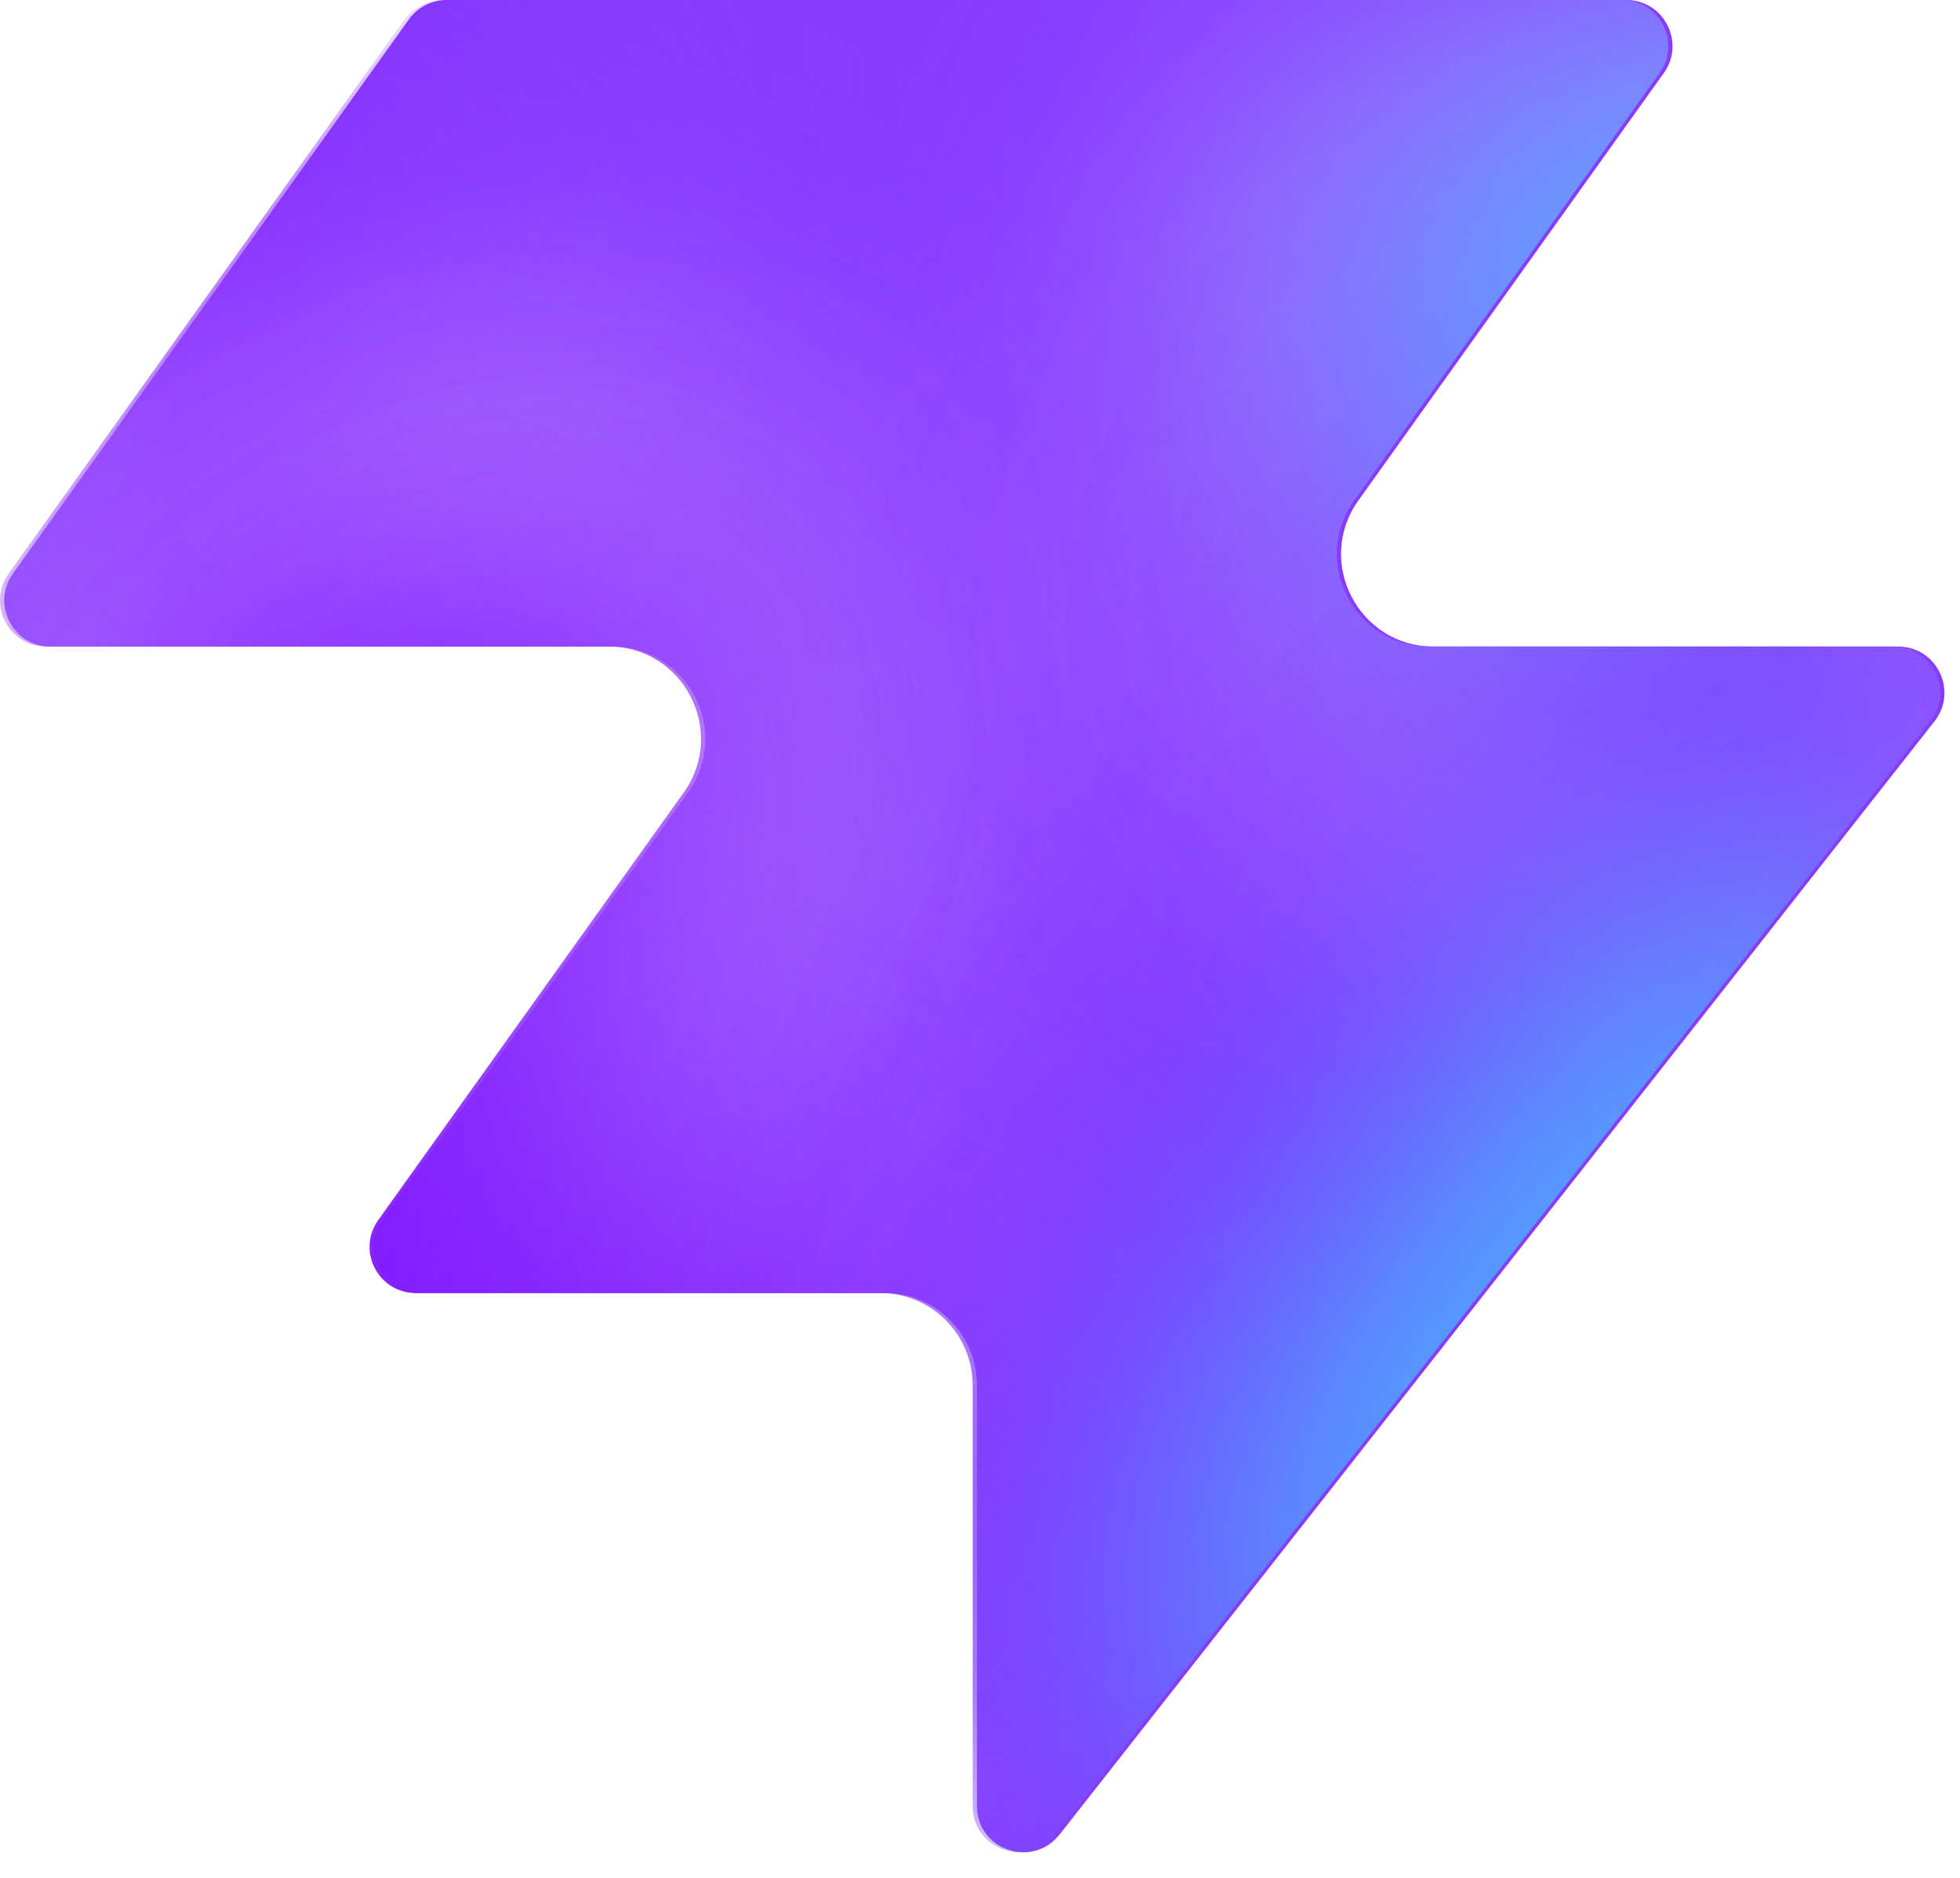
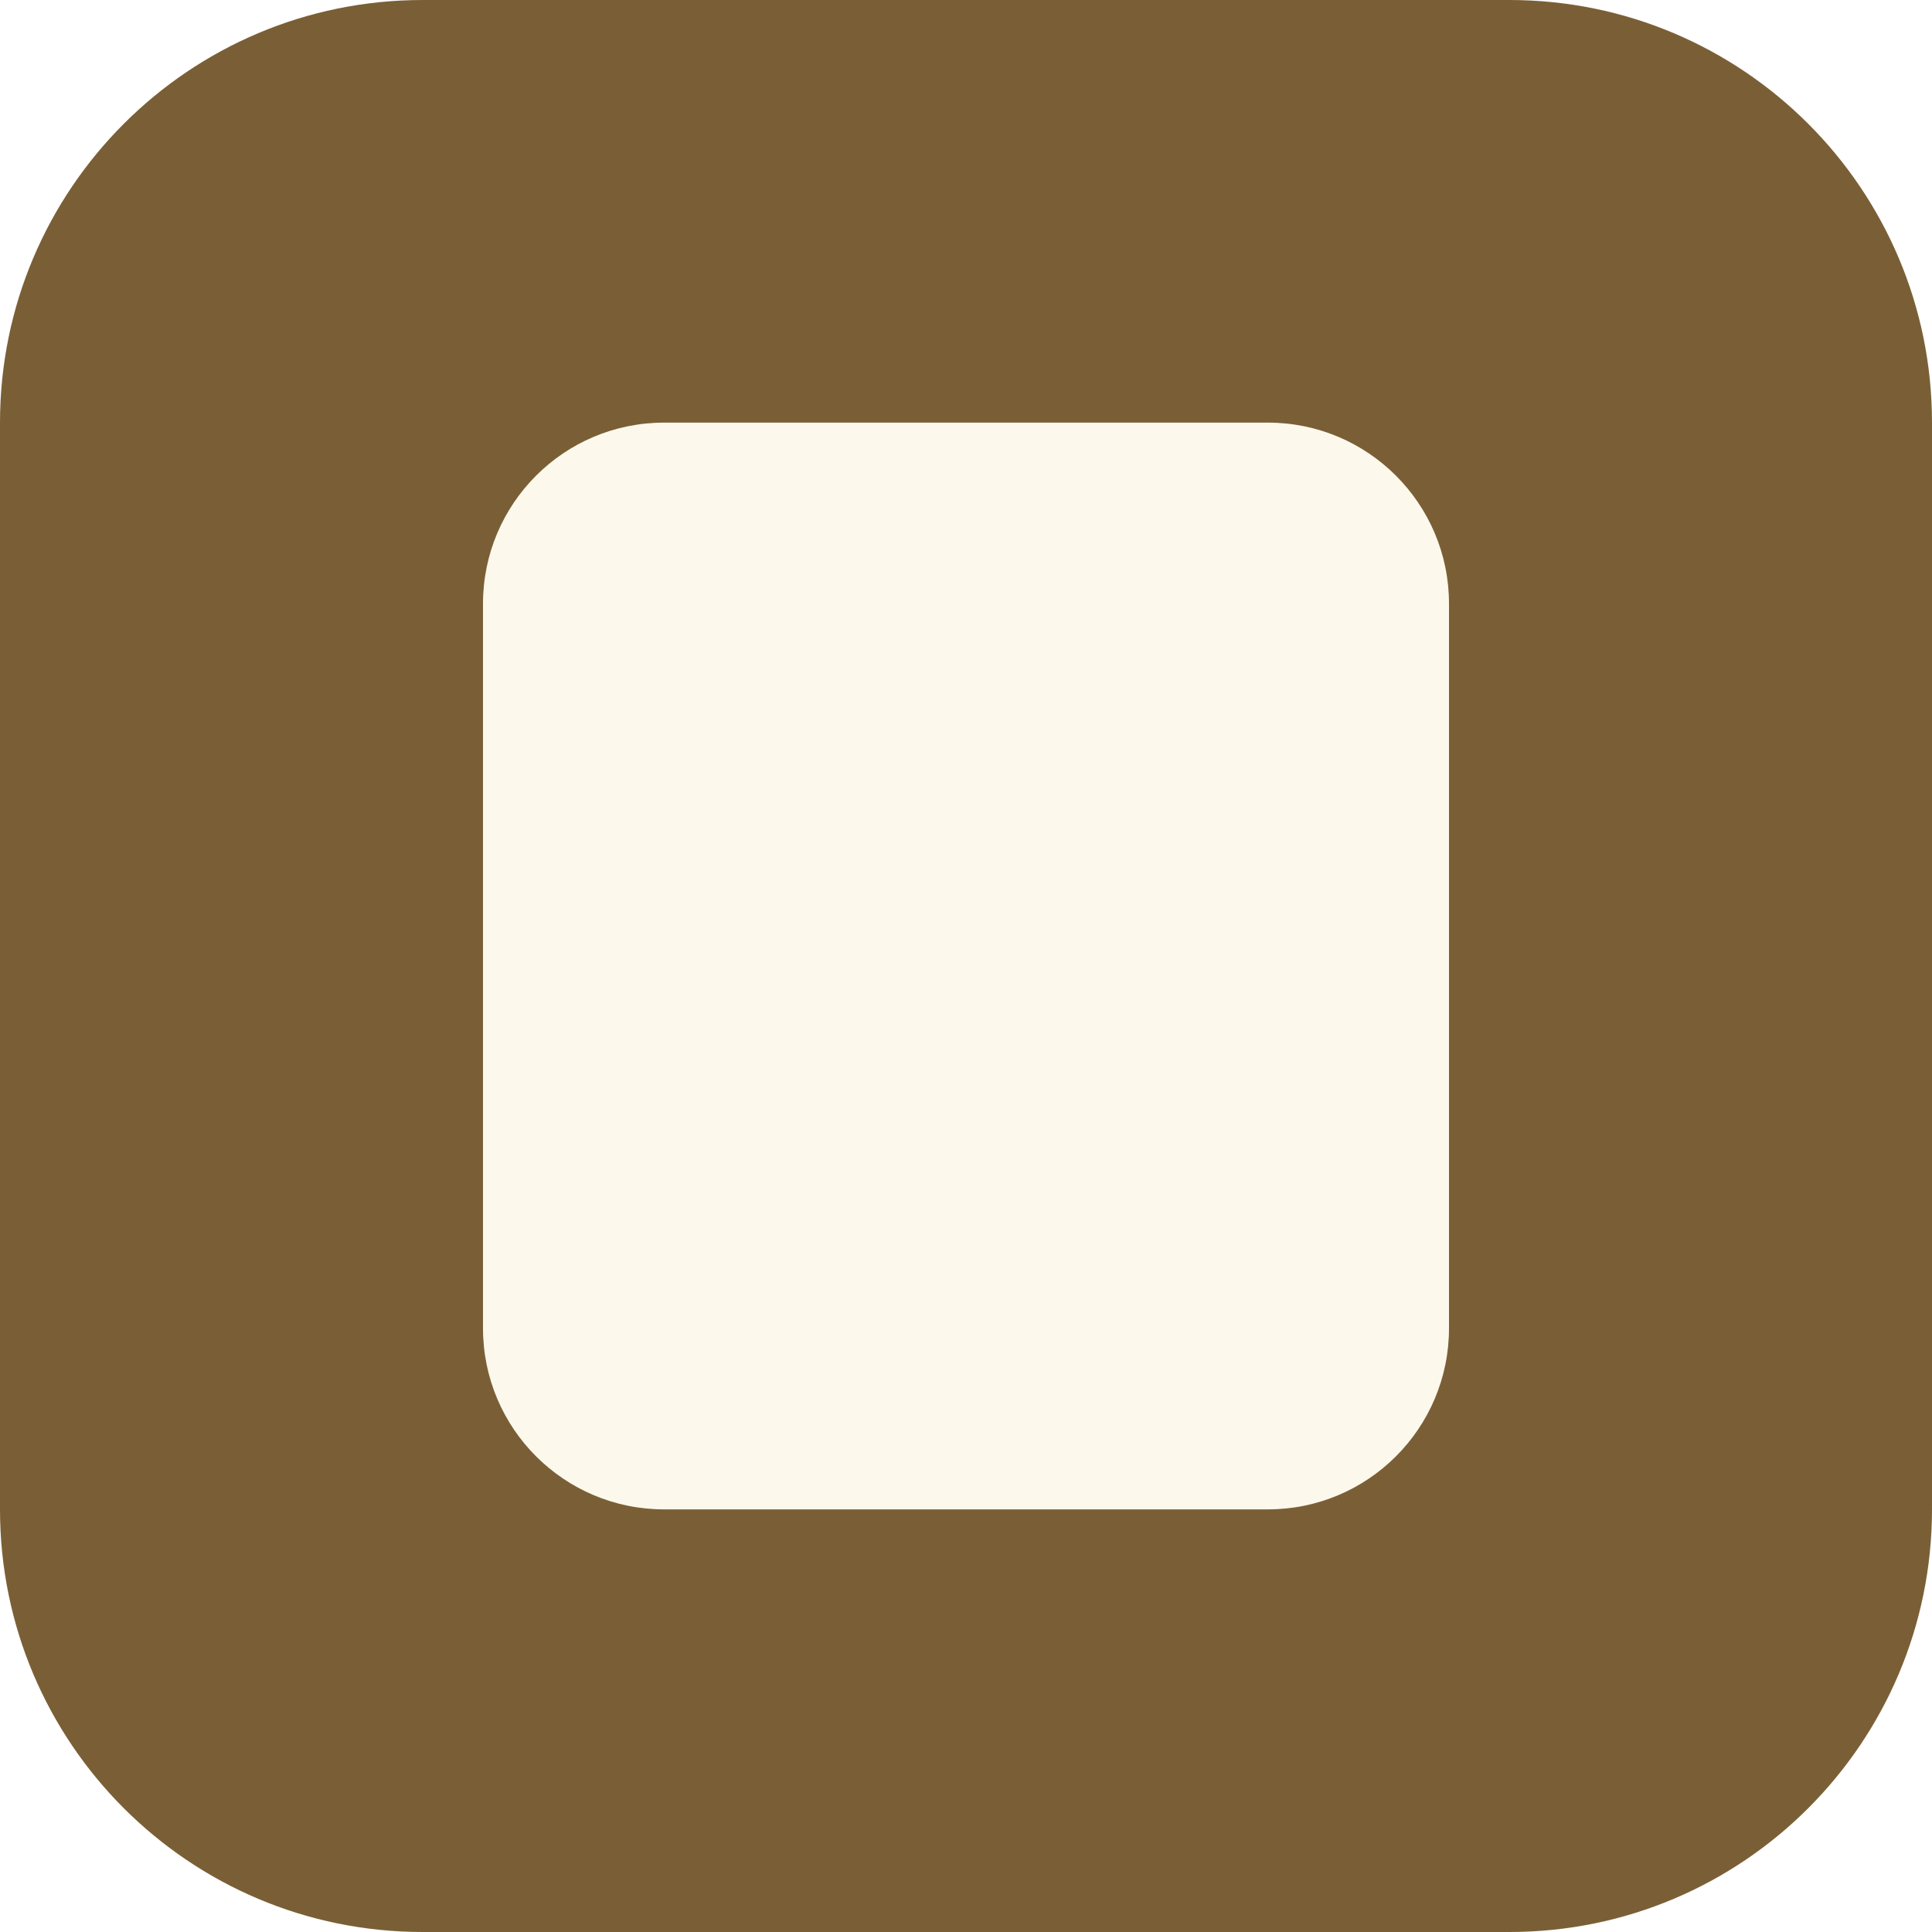
- <svg xmlns="http://www.w3.org/2000/svg" width="48" height="46" fill="none" viewBox="0 0 48 46">
-   <path fill="#863bff" d="M25.946 44.938c-.664.845-2.021.375-2.021-.698V33.937a2.26 2.26 0 0 0-2.262-2.262H10.287c-.92 0-1.456-1.04-.92-1.788l7.48-10.471c1.07-1.497 0-3.578-1.842-3.578H1.237c-.92 0-1.456-1.04-.92-1.788L10.013.474c.214-.297.556-.474.92-.474h28.894c.92 0 1.456 1.04.92 1.788l-7.48 10.471c-1.07 1.498 0 3.579 1.842 3.579h11.377c.943 0 1.473 1.088.89 1.83L25.947 44.94z" style="fill:#863bff;fill:color(display-p3 .525 .23 1);fill-opacity:1" />
-   <mask id="a" width="48" height="46" x="0" y="0" maskUnits="userSpaceOnUse" style="mask-type:alpha">
-     <path fill="#000" d="M25.842 44.938c-.664.844-2.021.375-2.021-.698V33.937a2.26 2.26 0 0 0-2.262-2.262H10.183c-.92 0-1.456-1.04-.92-1.788l7.48-10.471c1.07-1.498 0-3.579-1.842-3.579H1.133c-.92 0-1.456-1.04-.92-1.787L9.91.473c.214-.297.556-.474.92-.474h28.894c.92 0 1.456 1.04.92 1.788l-7.48 10.471c-1.07 1.498 0 3.578 1.842 3.578h11.377c.943 0 1.473 1.088.89 1.832L25.843 44.94z" style="fill:#000;fill-opacity:1" />
-   </mask>
-   <g mask="url(#a)">
-     <g filter="url(#b)">
-       <ellipse cx="5.508" cy="14.704" fill="#ede6ff" rx="5.508" ry="14.704" style="fill:#ede6ff;fill:color(display-p3 .927 .903 1);fill-opacity:1" transform="matrix(.00324 1 1 -.00324 -4.47 31.516)" />
-     </g>
-     <g filter="url(#c)">
-       <ellipse cx="10.399" cy="29.851" fill="#ede6ff" rx="10.399" ry="29.851" style="fill:#ede6ff;fill:color(display-p3 .927 .903 1);fill-opacity:1" transform="matrix(.00324 1 1 -.00324 -39.328 7.883)" />
-     </g>
-     <g filter="url(#d)">
-       <ellipse cx="5.508" cy="30.487" fill="#7e14ff" rx="5.508" ry="30.487" style="fill:#7e14ff;fill:color(display-p3 .492 .077 1);fill-opacity:1" transform="rotate(89.814 -25.913 -14.639)scale(1 -1)" />
-     </g>
-     <g filter="url(#e)">
-       <ellipse cx="5.508" cy="30.599" fill="#7e14ff" rx="5.508" ry="30.599" style="fill:#7e14ff;fill:color(display-p3 .492 .077 1);fill-opacity:1" transform="rotate(89.814 -32.644 -3.334)scale(1 -1)" />
-     </g>
-     <g filter="url(#f)">
-       <ellipse cx="5.508" cy="30.599" fill="#7e14ff" rx="5.508" ry="30.599" style="fill:#7e14ff;fill:color(display-p3 .492 .077 1);fill-opacity:1" transform="matrix(.00324 1 1 -.00324 -34.34 30.47)" />
-     </g>
-     <g filter="url(#g)">
-       <ellipse cx="14.072" cy="22.078" fill="#ede6ff" rx="14.072" ry="22.078" style="fill:#ede6ff;fill:color(display-p3 .927 .903 1);fill-opacity:1" transform="rotate(93.35 24.506 48.493)scale(-1 1)" />
-     </g>
-     <g filter="url(#h)">
-       <ellipse cx="3.47" cy="21.501" fill="#7e14ff" rx="3.47" ry="21.501" style="fill:#7e14ff;fill:color(display-p3 .492 .077 1);fill-opacity:1" transform="rotate(89.009 28.708 47.59)scale(-1 1)" />
-     </g>
-     <g filter="url(#i)">
-       <ellipse cx="3.47" cy="21.501" fill="#7e14ff" rx="3.47" ry="21.501" style="fill:#7e14ff;fill:color(display-p3 .492 .077 1);fill-opacity:1" transform="rotate(89.009 28.708 47.59)scale(-1 1)" />
-     </g>
-     <g filter="url(#j)">
-       <ellipse cx=".387" cy="8.972" fill="#7e14ff" rx="4.407" ry="29.108" style="fill:#7e14ff;fill:color(display-p3 .492 .077 1);fill-opacity:1" transform="rotate(39.51 .387 8.972)" />
-     </g>
-     <g filter="url(#k)">
-       <ellipse cx="47.523" cy="-6.092" fill="#7e14ff" rx="4.407" ry="29.108" style="fill:#7e14ff;fill:color(display-p3 .492 .077 1);fill-opacity:1" transform="rotate(37.892 47.523 -6.092)" />
-     </g>
-     <g filter="url(#l)">
-       <ellipse cx="41.412" cy="6.333" fill="#47bfff" rx="5.971" ry="9.665" style="fill:#47bfff;fill:color(display-p3 .28 .748 1);fill-opacity:1" transform="rotate(37.892 41.412 6.333)" />
-     </g>
-     <g filter="url(#m)">
-       <ellipse cx="-1.879" cy="38.332" fill="#7e14ff" rx="4.407" ry="29.108" style="fill:#7e14ff;fill:color(display-p3 .492 .077 1);fill-opacity:1" transform="rotate(37.892 -1.88 38.332)" />
-     </g>
-     <g filter="url(#n)">
-       <ellipse cx="-1.879" cy="38.332" fill="#7e14ff" rx="4.407" ry="29.108" style="fill:#7e14ff;fill:color(display-p3 .492 .077 1);fill-opacity:1" transform="rotate(37.892 -1.88 38.332)" />
-     </g>
-     <g filter="url(#o)">
-       <ellipse cx="35.651" cy="29.907" fill="#7e14ff" rx="4.407" ry="29.108" style="fill:#7e14ff;fill:color(display-p3 .492 .077 1);fill-opacity:1" transform="rotate(37.892 35.651 29.907)" />
-     </g>
-     <g filter="url(#p)">
-       <ellipse cx="38.418" cy="32.4" fill="#47bfff" rx="5.971" ry="15.297" style="fill:#47bfff;fill:color(display-p3 .28 .748 1);fill-opacity:1" transform="rotate(37.892 38.418 32.4)" />
-     </g>
-   </g>
-   <defs>
-     <filter id="b" width="60.045" height="41.654" x="-19.77" y="16.149" color-interpolation-filters="sRGB" filterUnits="userSpaceOnUse">
-       <feFlood flood-opacity="0" result="BackgroundImageFix" />
-       <feBlend in="SourceGraphic" in2="BackgroundImageFix" result="shape" />
-       <feGaussianBlur result="effect1_foregroundBlur_2002_17158" stdDeviation="7.659" />
-     </filter>
-     <filter id="c" width="90.34" height="51.437" x="-54.613" y="-7.533" color-interpolation-filters="sRGB" filterUnits="userSpaceOnUse">
-       <feFlood flood-opacity="0" result="BackgroundImageFix" />
-       <feBlend in="SourceGraphic" in2="BackgroundImageFix" result="shape" />
-       <feGaussianBlur result="effect1_foregroundBlur_2002_17158" stdDeviation="7.659" />
-     </filter>
-     <filter id="d" width="79.355" height="29.4" x="-49.64" y="2.03" color-interpolation-filters="sRGB" filterUnits="userSpaceOnUse">
-       <feFlood flood-opacity="0" result="BackgroundImageFix" />
-       <feBlend in="SourceGraphic" in2="BackgroundImageFix" result="shape" />
-       <feGaussianBlur result="effect1_foregroundBlur_2002_17158" stdDeviation="4.596" />
-     </filter>
-     <filter id="e" width="79.579" height="29.4" x="-45.045" y="20.029" color-interpolation-filters="sRGB" filterUnits="userSpaceOnUse">
-       <feFlood flood-opacity="0" result="BackgroundImageFix" />
-       <feBlend in="SourceGraphic" in2="BackgroundImageFix" result="shape" />
-       <feGaussianBlur result="effect1_foregroundBlur_2002_17158" stdDeviation="4.596" />
-     </filter>
-     <filter id="f" width="79.579" height="29.4" x="-43.513" y="21.178" color-interpolation-filters="sRGB" filterUnits="userSpaceOnUse">
-       <feFlood flood-opacity="0" result="BackgroundImageFix" />
-       <feBlend in="SourceGraphic" in2="BackgroundImageFix" result="shape" />
-       <feGaussianBlur result="effect1_foregroundBlur_2002_17158" stdDeviation="4.596" />
-     </filter>
-     <filter id="g" width="74.749" height="58.852" x="15.756" y="-17.901" color-interpolation-filters="sRGB" filterUnits="userSpaceOnUse">
-       <feFlood flood-opacity="0" result="BackgroundImageFix" />
-       <feBlend in="SourceGraphic" in2="BackgroundImageFix" result="shape" />
-       <feGaussianBlur result="effect1_foregroundBlur_2002_17158" stdDeviation="7.659" />
-     </filter>
-     <filter id="h" width="61.377" height="25.362" x="23.548" y="2.284" color-interpolation-filters="sRGB" filterUnits="userSpaceOnUse">
-       <feFlood flood-opacity="0" result="BackgroundImageFix" />
-       <feBlend in="SourceGraphic" in2="BackgroundImageFix" result="shape" />
-       <feGaussianBlur result="effect1_foregroundBlur_2002_17158" stdDeviation="4.596" />
-     </filter>
-     <filter id="i" width="61.377" height="25.362" x="23.548" y="2.284" color-interpolation-filters="sRGB" filterUnits="userSpaceOnUse">
-       <feFlood flood-opacity="0" result="BackgroundImageFix" />
-       <feBlend in="SourceGraphic" in2="BackgroundImageFix" result="shape" />
-       <feGaussianBlur result="effect1_foregroundBlur_2002_17158" stdDeviation="4.596" />
-     </filter>
-     <filter id="j" width="56.045" height="63.649" x="-27.636" y="-22.853" color-interpolation-filters="sRGB" filterUnits="userSpaceOnUse">
-       <feFlood flood-opacity="0" result="BackgroundImageFix" />
-       <feBlend in="SourceGraphic" in2="BackgroundImageFix" result="shape" />
-       <feGaussianBlur result="effect1_foregroundBlur_2002_17158" stdDeviation="4.596" />
-     </filter>
-     <filter id="k" width="54.814" height="64.646" x="20.116" y="-38.415" color-interpolation-filters="sRGB" filterUnits="userSpaceOnUse">
-       <feFlood flood-opacity="0" result="BackgroundImageFix" />
-       <feBlend in="SourceGraphic" in2="BackgroundImageFix" result="shape" />
-       <feGaussianBlur result="effect1_foregroundBlur_2002_17158" stdDeviation="4.596" />
-     </filter>
-     <filter id="l" width="33.541" height="35.313" x="24.641" y="-11.323" color-interpolation-filters="sRGB" filterUnits="userSpaceOnUse">
-       <feFlood flood-opacity="0" result="BackgroundImageFix" />
-       <feBlend in="SourceGraphic" in2="BackgroundImageFix" result="shape" />
-       <feGaussianBlur result="effect1_foregroundBlur_2002_17158" stdDeviation="4.596" />
-     </filter>
-     <filter id="m" width="54.814" height="64.646" x="-29.286" y="6.009" color-interpolation-filters="sRGB" filterUnits="userSpaceOnUse">
-       <feFlood flood-opacity="0" result="BackgroundImageFix" />
-       <feBlend in="SourceGraphic" in2="BackgroundImageFix" result="shape" />
-       <feGaussianBlur result="effect1_foregroundBlur_2002_17158" stdDeviation="4.596" />
-     </filter>
-     <filter id="n" width="54.814" height="64.646" x="-29.286" y="6.009" color-interpolation-filters="sRGB" filterUnits="userSpaceOnUse">
-       <feFlood flood-opacity="0" result="BackgroundImageFix" />
-       <feBlend in="SourceGraphic" in2="BackgroundImageFix" result="shape" />
-       <feGaussianBlur result="effect1_foregroundBlur_2002_17158" stdDeviation="4.596" />
-     </filter>
-     <filter id="o" width="54.814" height="64.646" x="8.244" y="-2.416" color-interpolation-filters="sRGB" filterUnits="userSpaceOnUse">
-       <feFlood flood-opacity="0" result="BackgroundImageFix" />
-       <feBlend in="SourceGraphic" in2="BackgroundImageFix" result="shape" />
-       <feGaussianBlur result="effect1_foregroundBlur_2002_17158" stdDeviation="4.596" />
-     </filter>
-     <filter id="p" width="39.409" height="43.623" x="18.713" y="10.588" color-interpolation-filters="sRGB" filterUnits="userSpaceOnUse">
-       <feFlood flood-opacity="0" result="BackgroundImageFix" />
-       <feBlend in="SourceGraphic" in2="BackgroundImageFix" result="shape" />
-       <feGaussianBlur result="effect1_foregroundBlur_2002_17158" stdDeviation="4.596" />
-     </filter>
-   </defs>
+ <svg xmlns="http://www.w3.org/2000/svg" viewBox="0 0 32 32">
+   <rect width="32" height="32" rx="7" fill="#7a5f36" />
+   <rect x="8" y="7" width="16" height="18" rx="3" fill="#fdf8ec" />
</svg>
